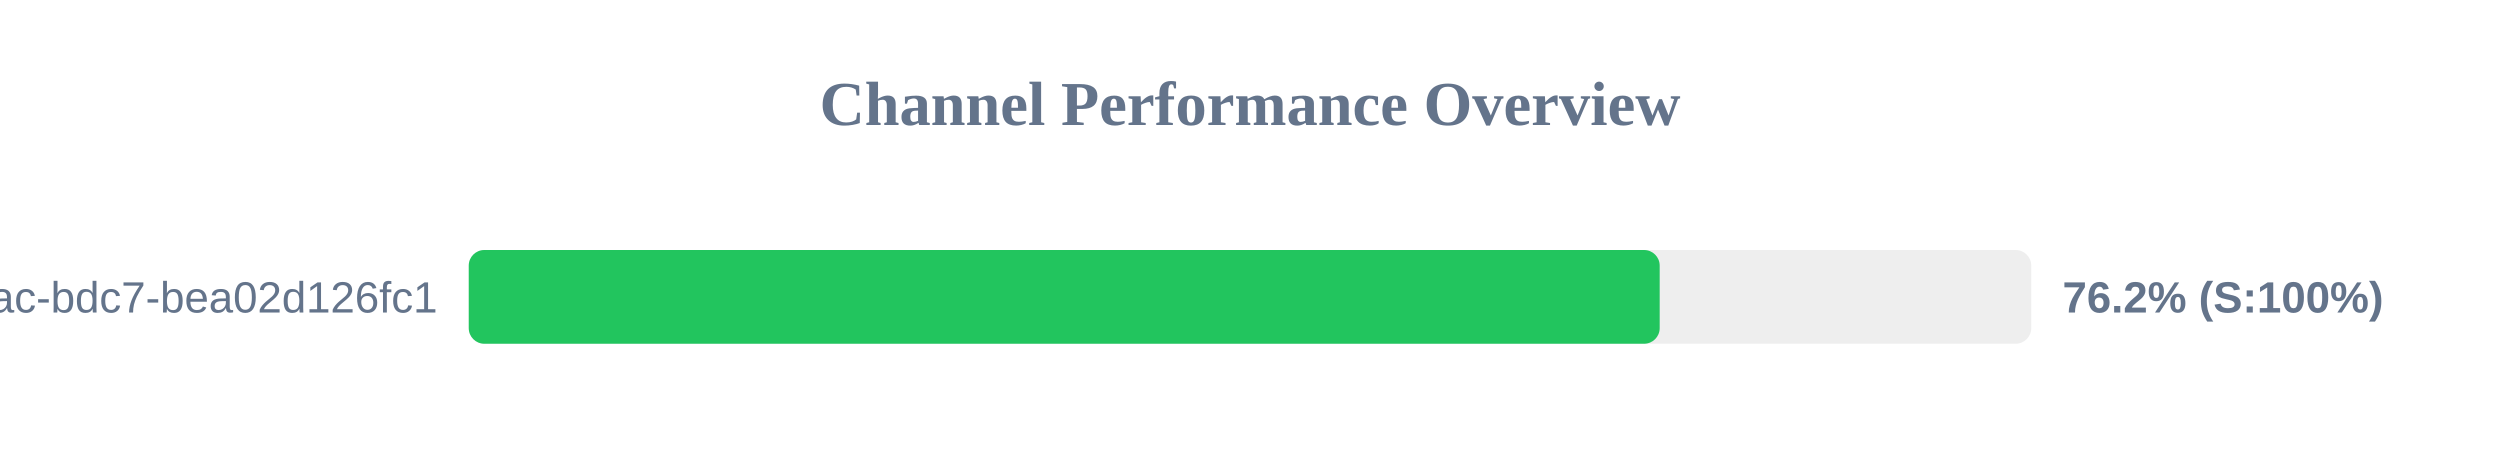
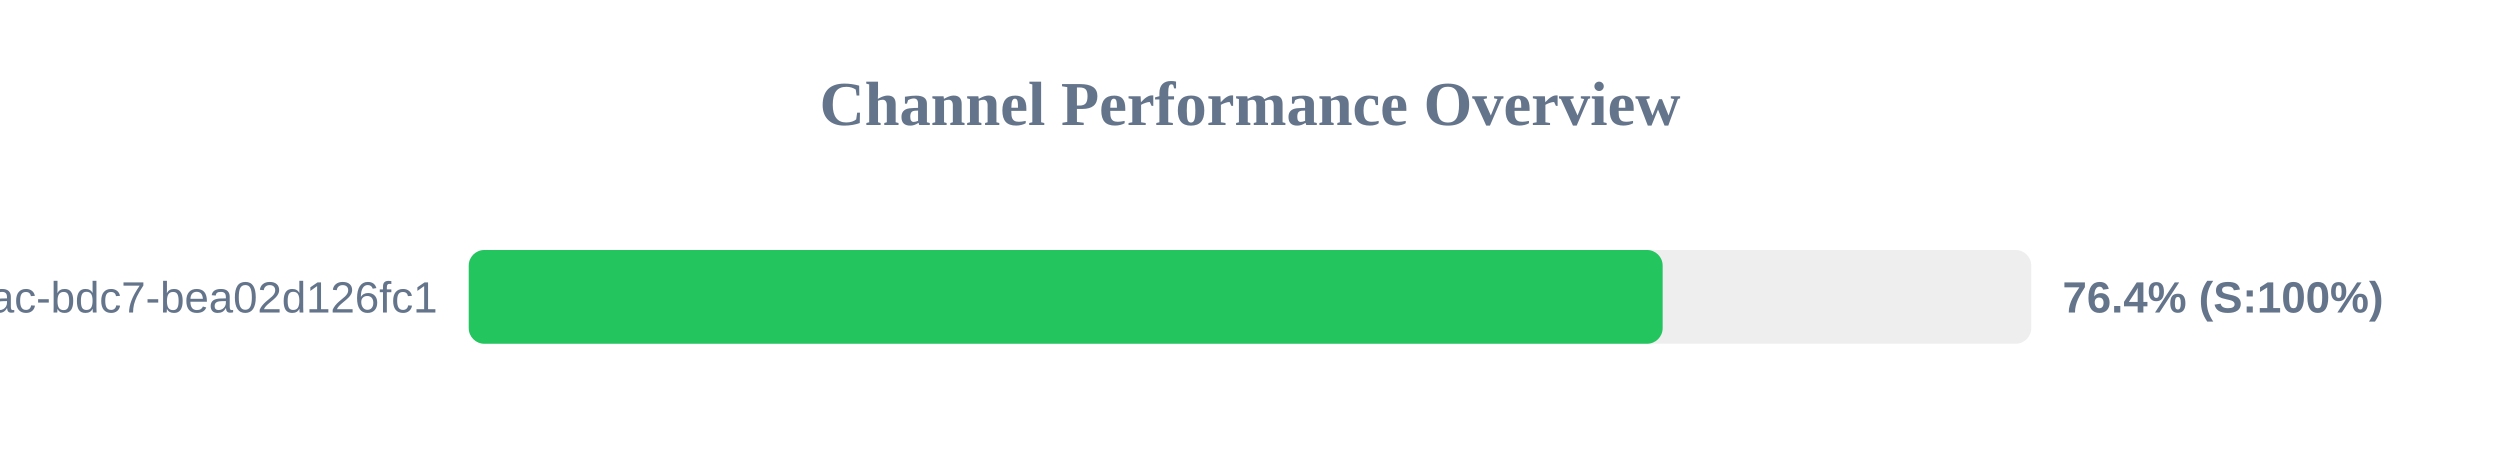
<svg xmlns="http://www.w3.org/2000/svg" width="800" height="150" version="1.1">
  <style>
        .row { font: 14px Arial; fill: #64748b; }
        .score { font: bold 14px Arial; fill: #64748b; }
    </style>
  <text x="400" y="40" text-anchor="middle" font-size="20px" font-weight="bold" fill="#64748b">Channel Performance Overview</text>
  <rect x="150" y="80" width="500" height="30" fill="#eee" rx="5" />
-   <rect x="150" y="80" width="381.1" height="30" fill="#22c55e" rx="5" />
+   <rect x="150" y="80" width="382.05" height="30" fill="#22c55e" rx="5" />
  <text x="140" y="100" text-anchor="end" class="row">?uuid=e31ad3e6-e341-42ac-bdc7-bea02d126fc1</text>
-   <text x="660" y="100" text-anchor="start" class="score">76.2% (S:100%)</text>
+   <text x="660" y="100" text-anchor="start" class="score">76.4% (S:100%)</text>
</svg>
